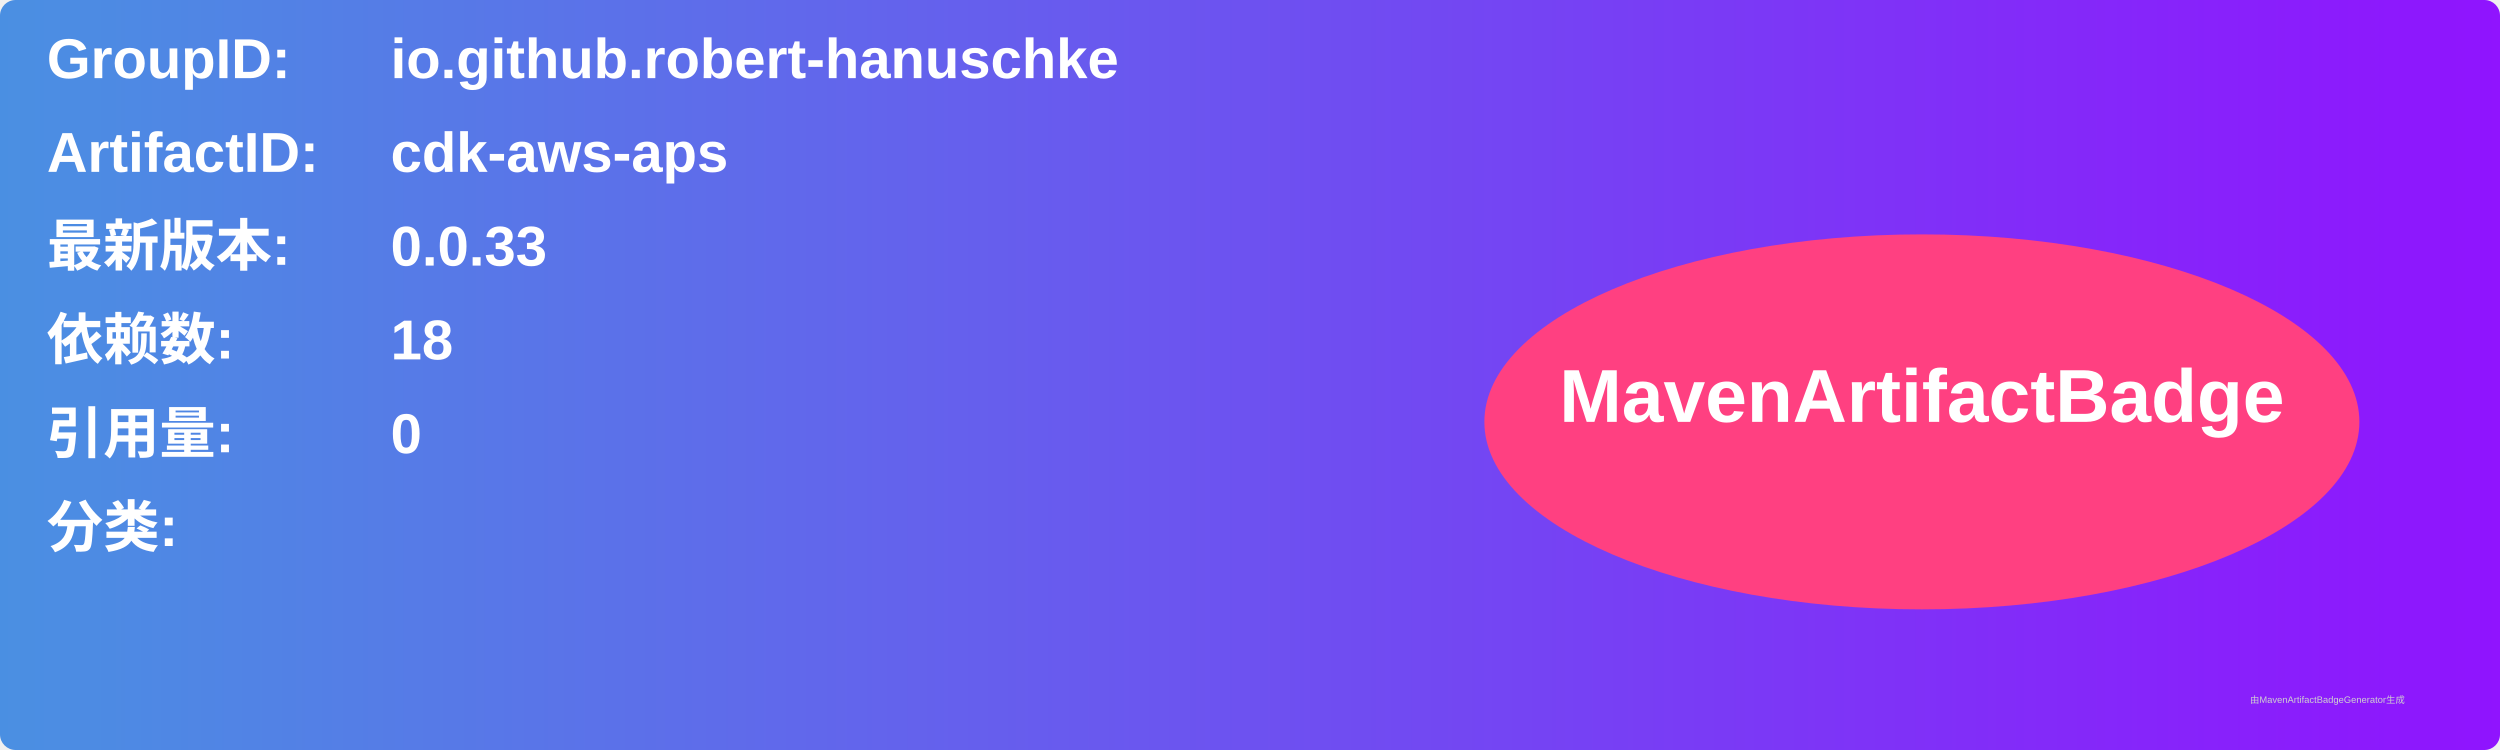
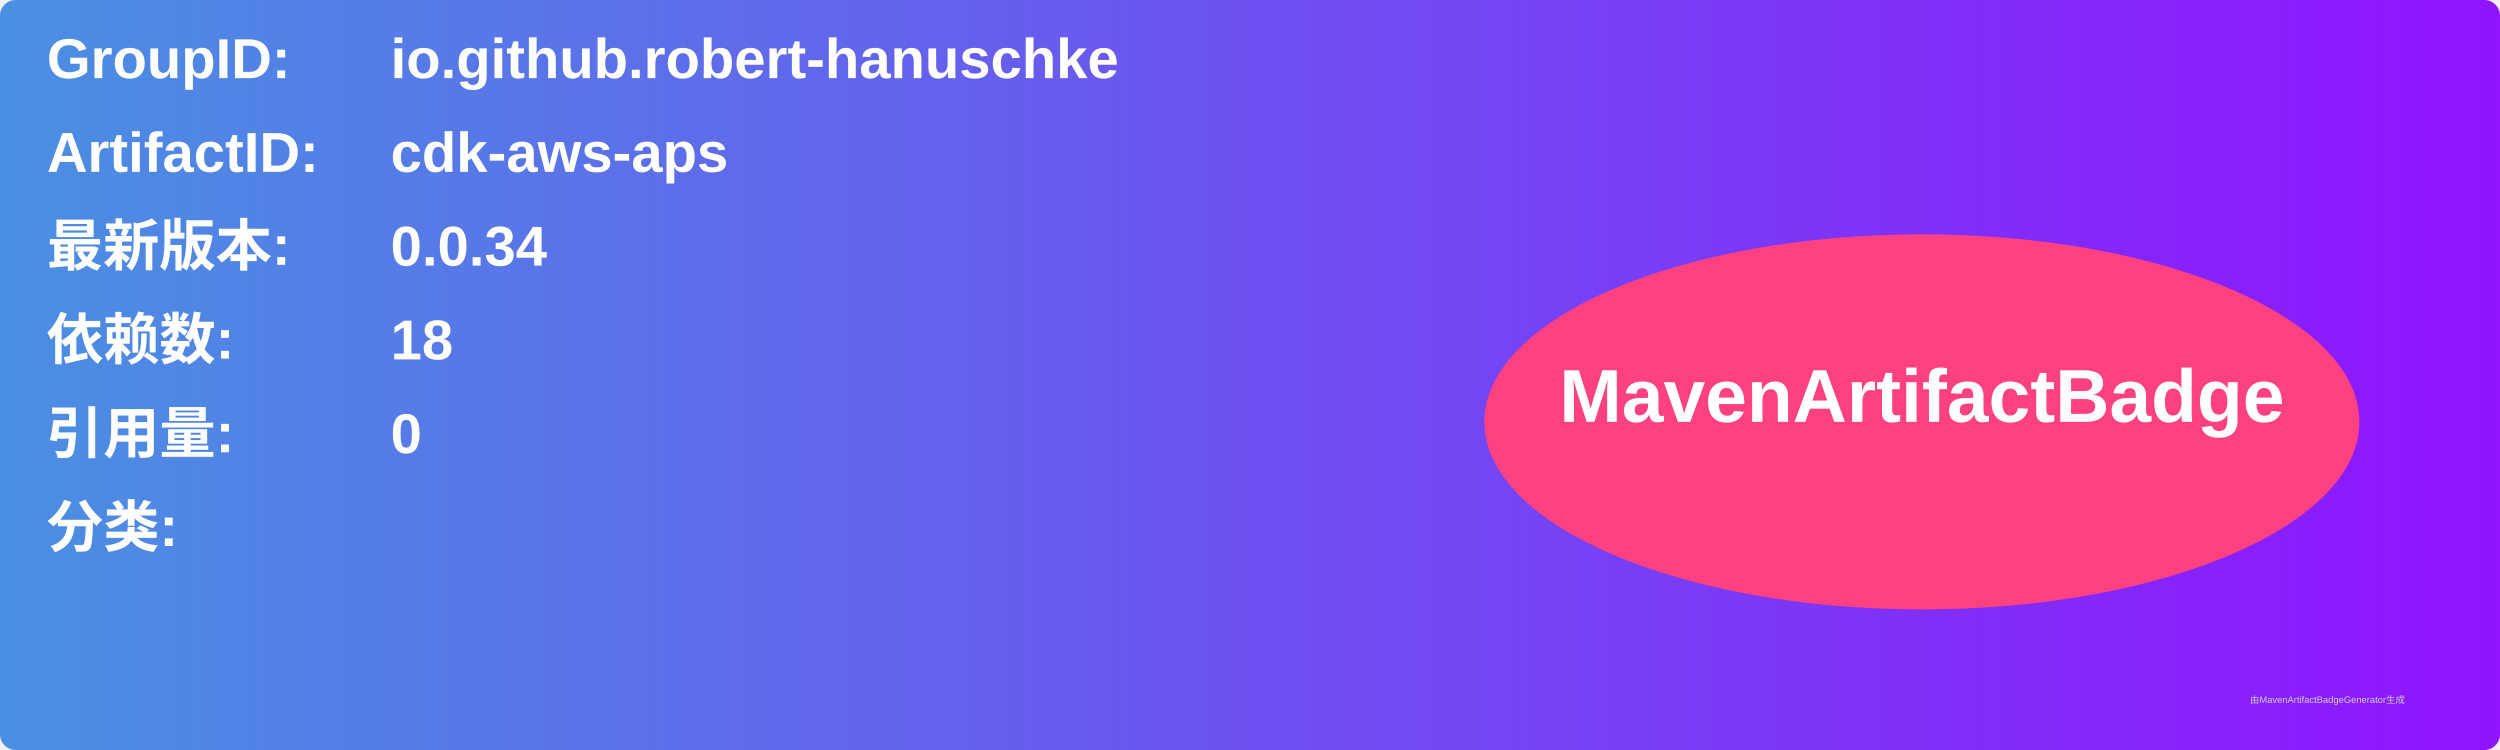
<svg xmlns="http://www.w3.org/2000/svg" width="800" height="240" viewBox="0 0 800 240">
  <linearGradient id="grad" x1="0%" y1="0%" x2="100%" y2="0%">
    <stop offset="0%" stop-color="#4a90e2" />
    <stop offset="100%" stop-color="#9013fe" />
  </linearGradient>
  <rect width="100%" height="100%" rx="5" ry="5" fill="url(#grad)" />
  <g transform="translate(15, 15)">
    <text x="0" y="10" font-family="Arial" font-size="18" fill="white" font-weight="bold" width="260">GroupID:</text>
    <text x="110" y="10" font-family="Arial" font-size="18" fill="white" font-weight="bold" width="460">io.github.robert-hanuschke</text>
    <text x="0" y="40" font-family="Arial" font-size="18" fill="white" font-weight="bold" width="260">ArtifactID:</text>
    <text x="110" y="40" font-family="Arial" font-size="18" fill="white" font-weight="bold" width="460">cdk-aws-aps</text>
    <text x="0" y="70" font-family="Arial" font-size="18" fill="white" font-weight="bold">最新版本:</text>
    <text x="110" y="70" font-family="Arial" font-size="18" fill="white" font-weight="bold">
-       <tspan font-weight="bold">0.0.33</tspan>
+       <tspan font-weight="bold">0.0.34</tspan>
    </text>
    <text x="0" y="100" font-family="Arial" font-size="18" fill="white" font-weight="bold">依赖数: </text>
    <text x="110" y="100" font-family="Arial" font-size="18" fill="white">
      <tspan font-weight="bold">18</tspan>
    </text>
    <text x="0" y="130" font-family="Arial" font-size="18" fill="white" font-weight="bold">引用量: </text>
    <text x="110" y="130" font-family="Arial" font-size="18" fill="white">
      <tspan font-weight="bold">0</tspan>
    </text>
    <text x="0" y="160" font-family="Arial" font-size="18" fill="white" font-weight="bold">分类:</text>
    <text x="10" y="190" font-family="Arial" font-size="10" fill="white">
      <tspan font-weight="bold" />
    </text>
    <ellipse cx="600" cy="120" rx="140" ry="60" fill="#ff4081" />
    <text x="600" y="120" text-anchor="middle" font-family="Arial" font-size="24" fill="white" font-weight="bold">MavenArtifactBadge</text>
  </g>
  <text x="720" y="225" font-family="Arial" font-size="3" fill="#d0d0d0">由MavenArtifactBadgeGenerator生成</text>
</svg>
